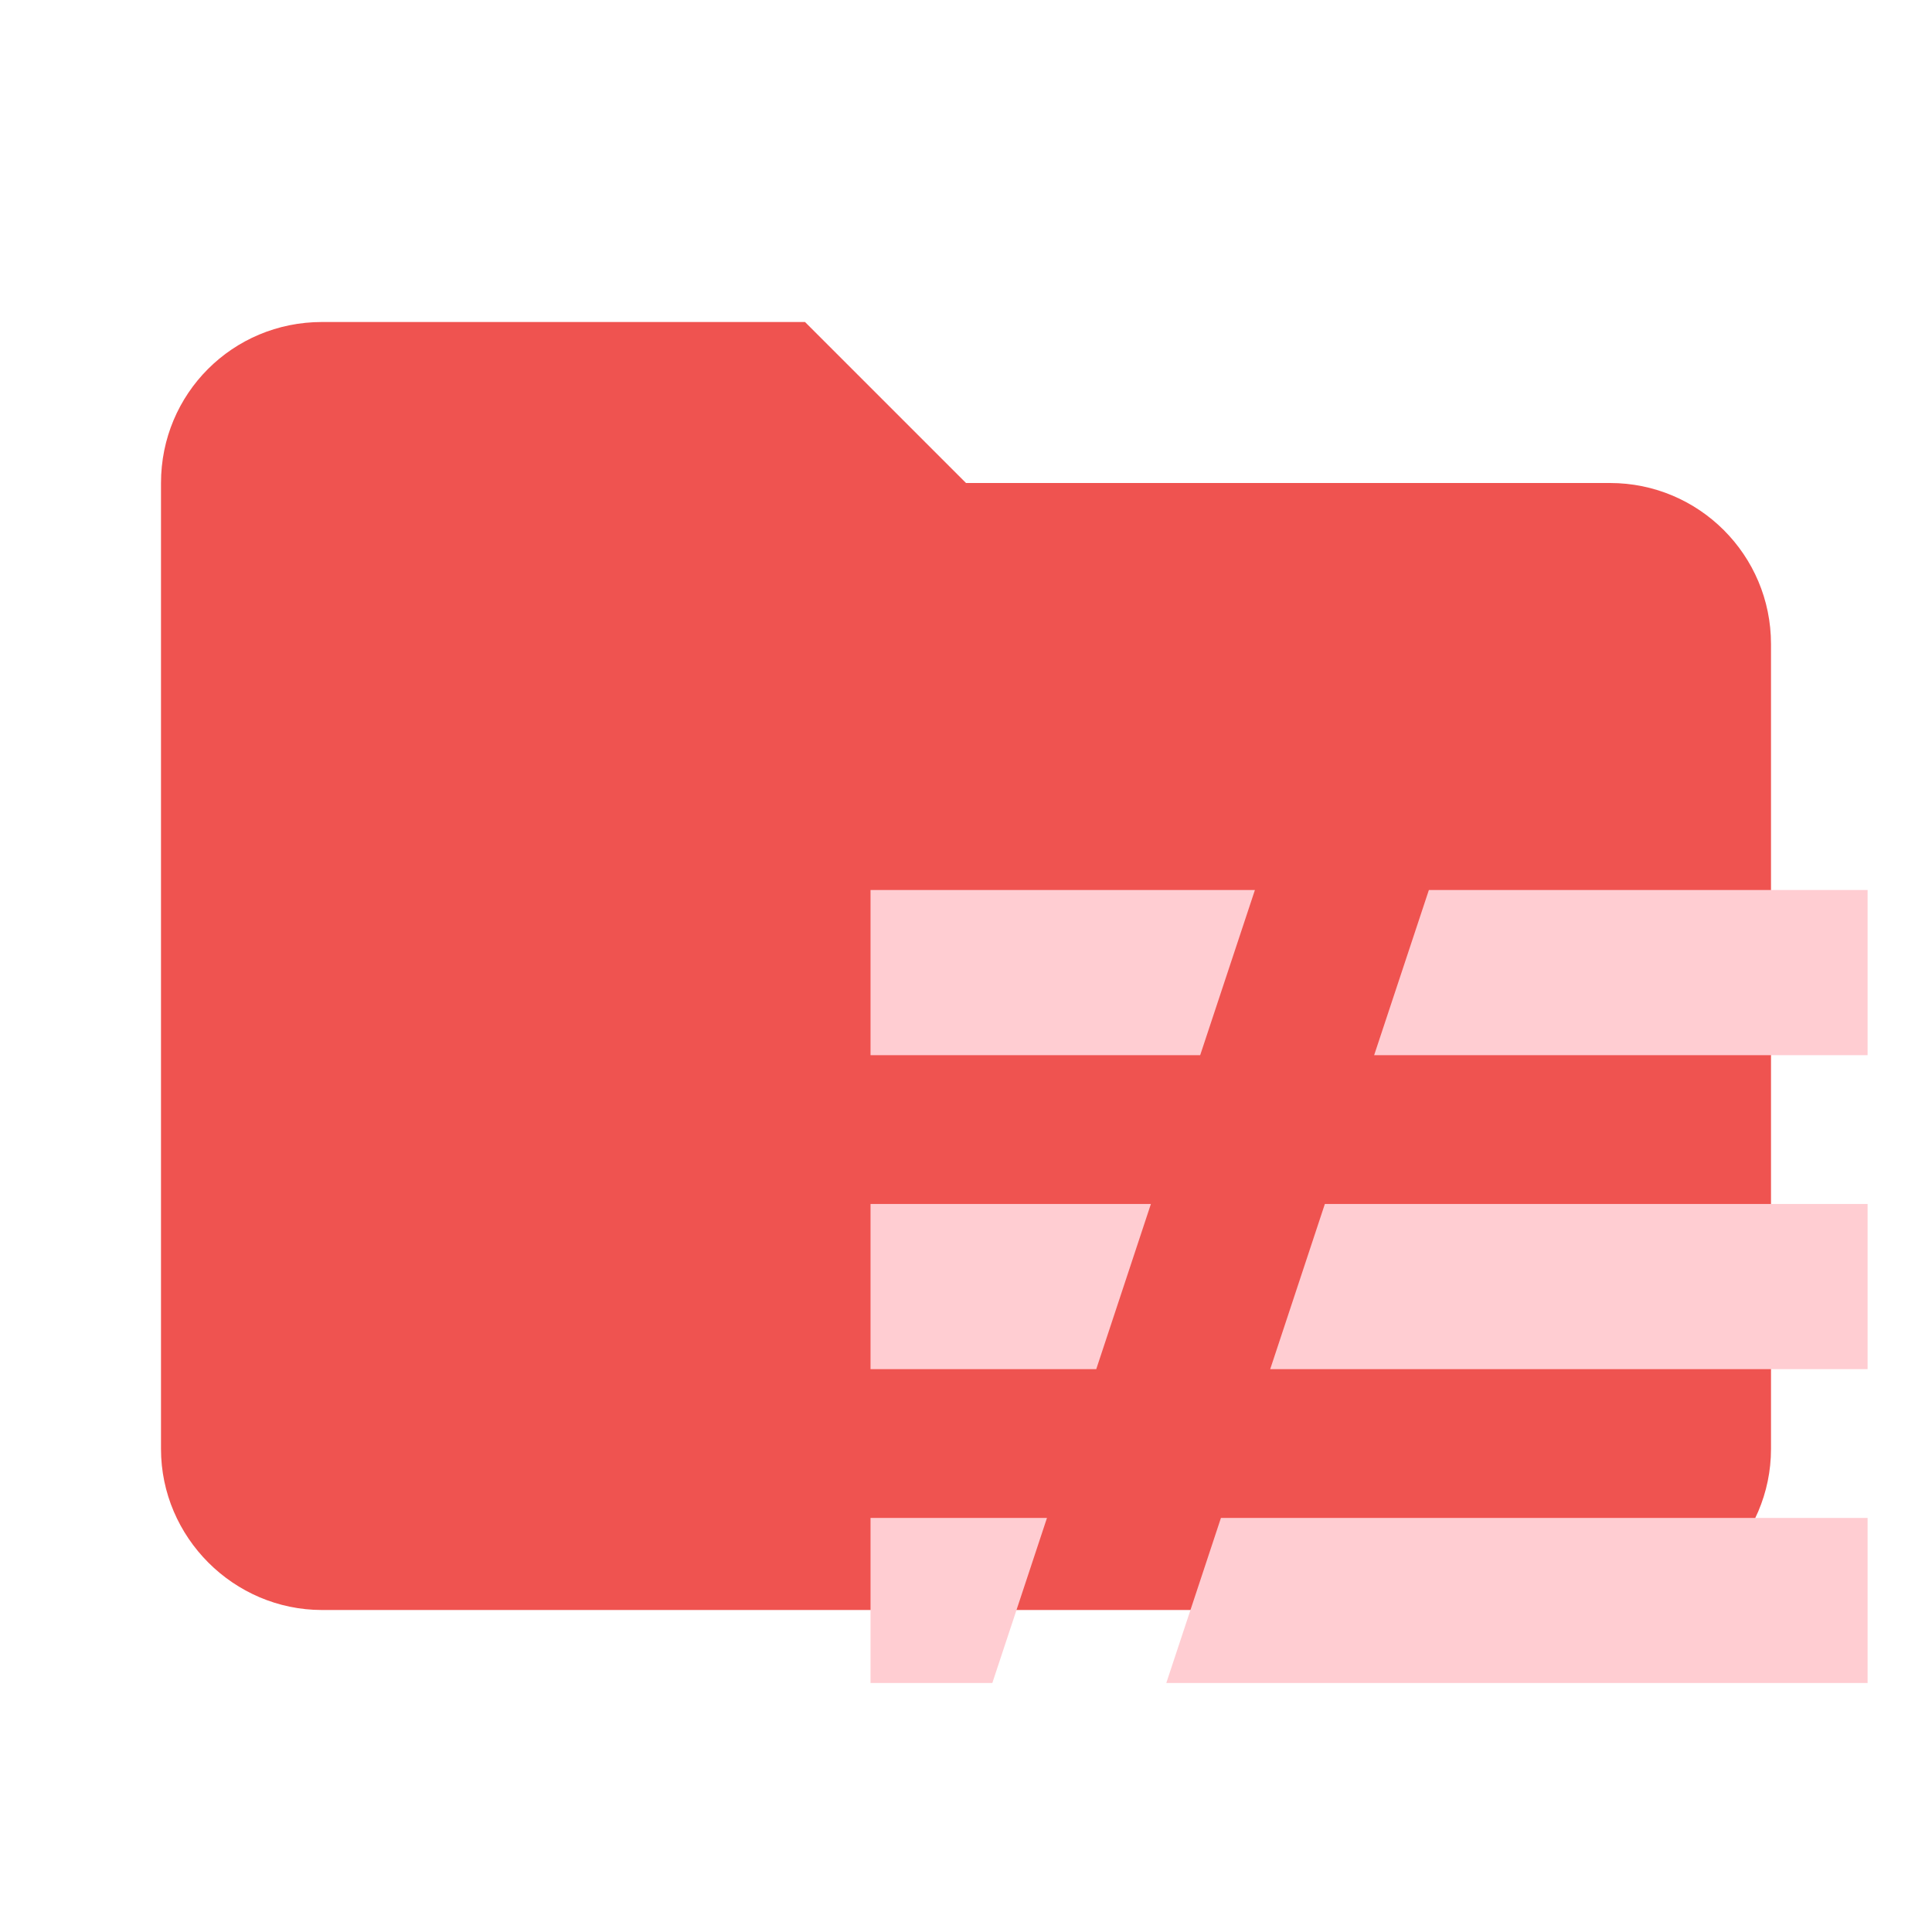
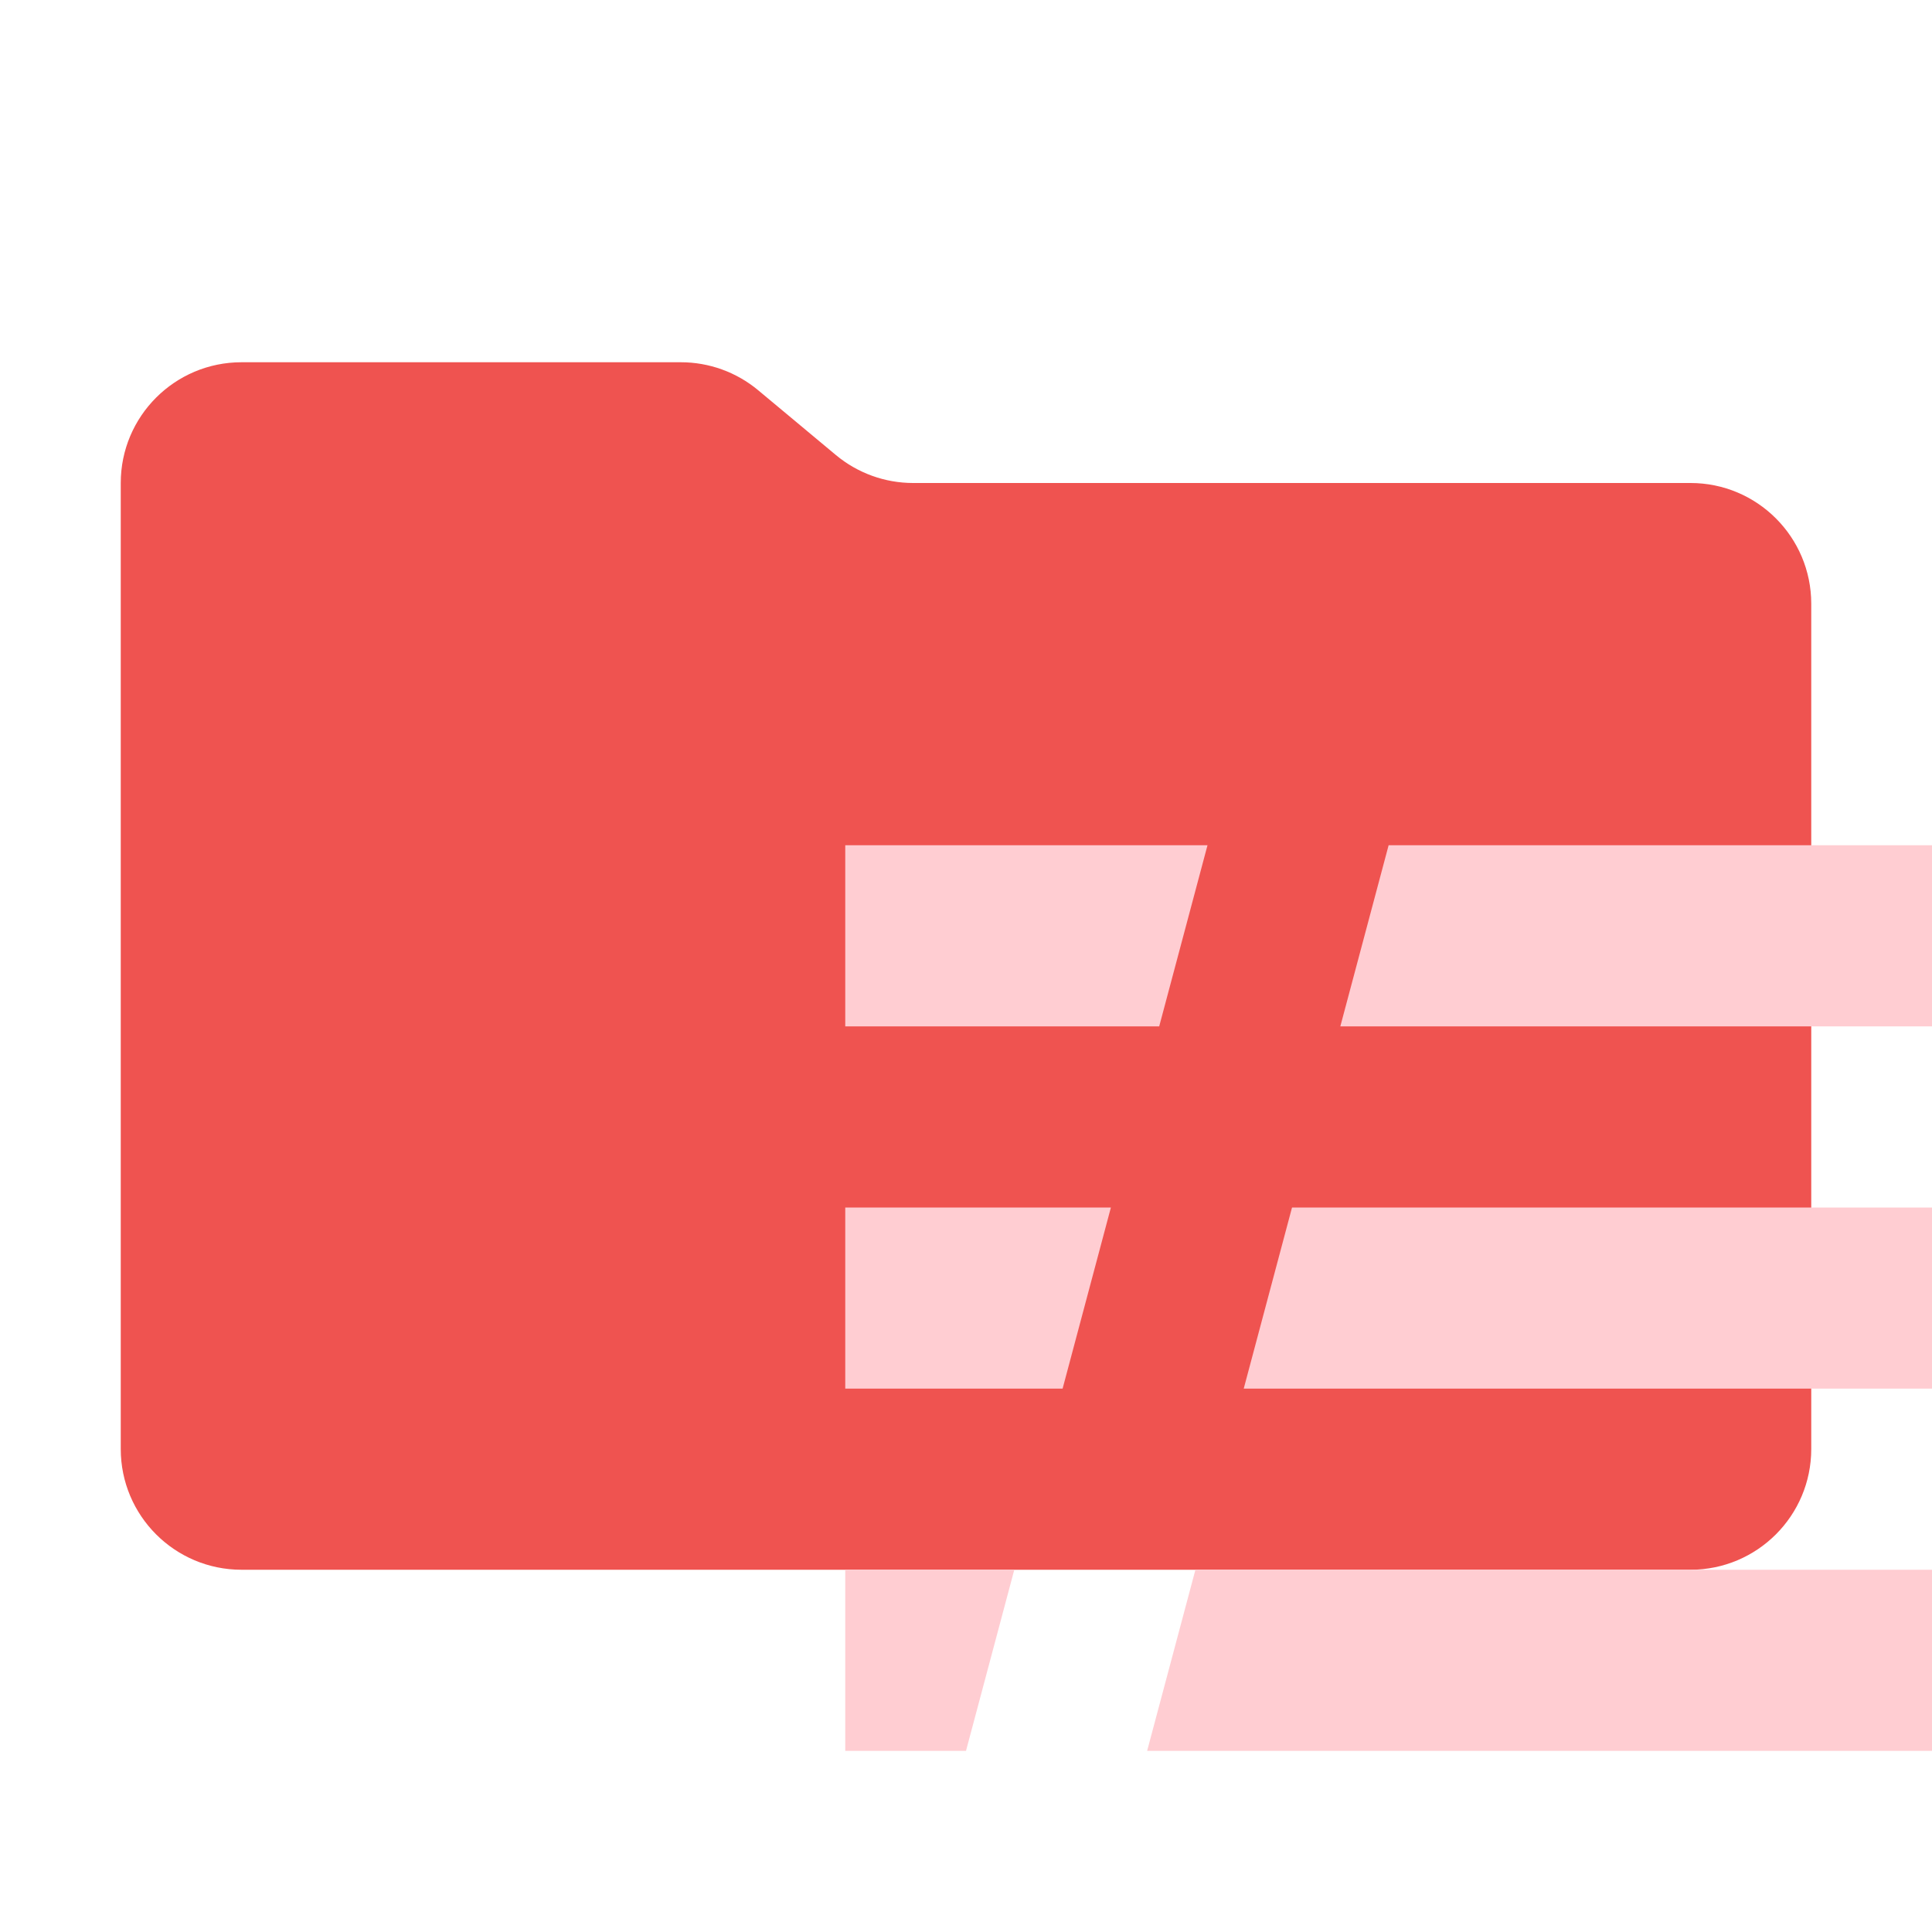
- <svg xmlns="http://www.w3.org/2000/svg" viewBox="0 0 24 24">
-   <path d="M10 4H4c-1.11 0-2 .89-2 2v12c0 1.097.903 2 2 2h16c1.097 0 2-.903 2-2V8a2 2 0 0 0-2-2h-8l-2-2Z" fill="#EF5350" />
-   <path d="M10.814 18.856h2.192l-.679 2.051h-1.513zm0-3.9h3.483l-.679 2.052h-2.804zm0-3.9h4.775l-.68 2.052h-4.095zm6.936 0h5.45v2.052h-6.13zm-1.292 3.9H23.2v2.052h-7.421zm-1.291 3.9H23.2v2.051h-8.712z" fill="#ffcdd2" />
+ <svg xmlns="http://www.w3.org/2000/svg" viewBox="0 0 32 32">
+   <path d="M13.844,7.536l-1.287-1.073A2,2,0,0,0,11.276,6H4A2,2,0,0,0,2,8V24a2,2,0,0,0,2,2H28a2,2,0,0,0,2-2V10a2,2,0,0,0-2-2H15.124A2,2,0,0,1,13.844,7.536Z" style="fill: #ef5350" />
+   <g>
+     <polygon points="14 14 20 14 19.2 17 14 17 14 14" style="fill: #ffcdd2" />
+     <polygon points="32 14 32 17 22.2 17 23 14 32 14" style="fill: #ffcdd2" />
+     <polygon points="14 20 18.4 20 17.6 23 14 23 14 20" style="fill: #ffcdd2" />
+     <polygon points="32 20 32 23 20.6 23 21.4 20 32 20" style="fill: #ffcdd2" />
+     <polygon points="14 26 16.8 26 16 29 14 29 14 26" style="fill: #ffcdd2" />
+     <polygon points="32 26 32 29 19 29 19.8 26 32 26" style="fill: #ffcdd2" />
+   </g>
</svg>
